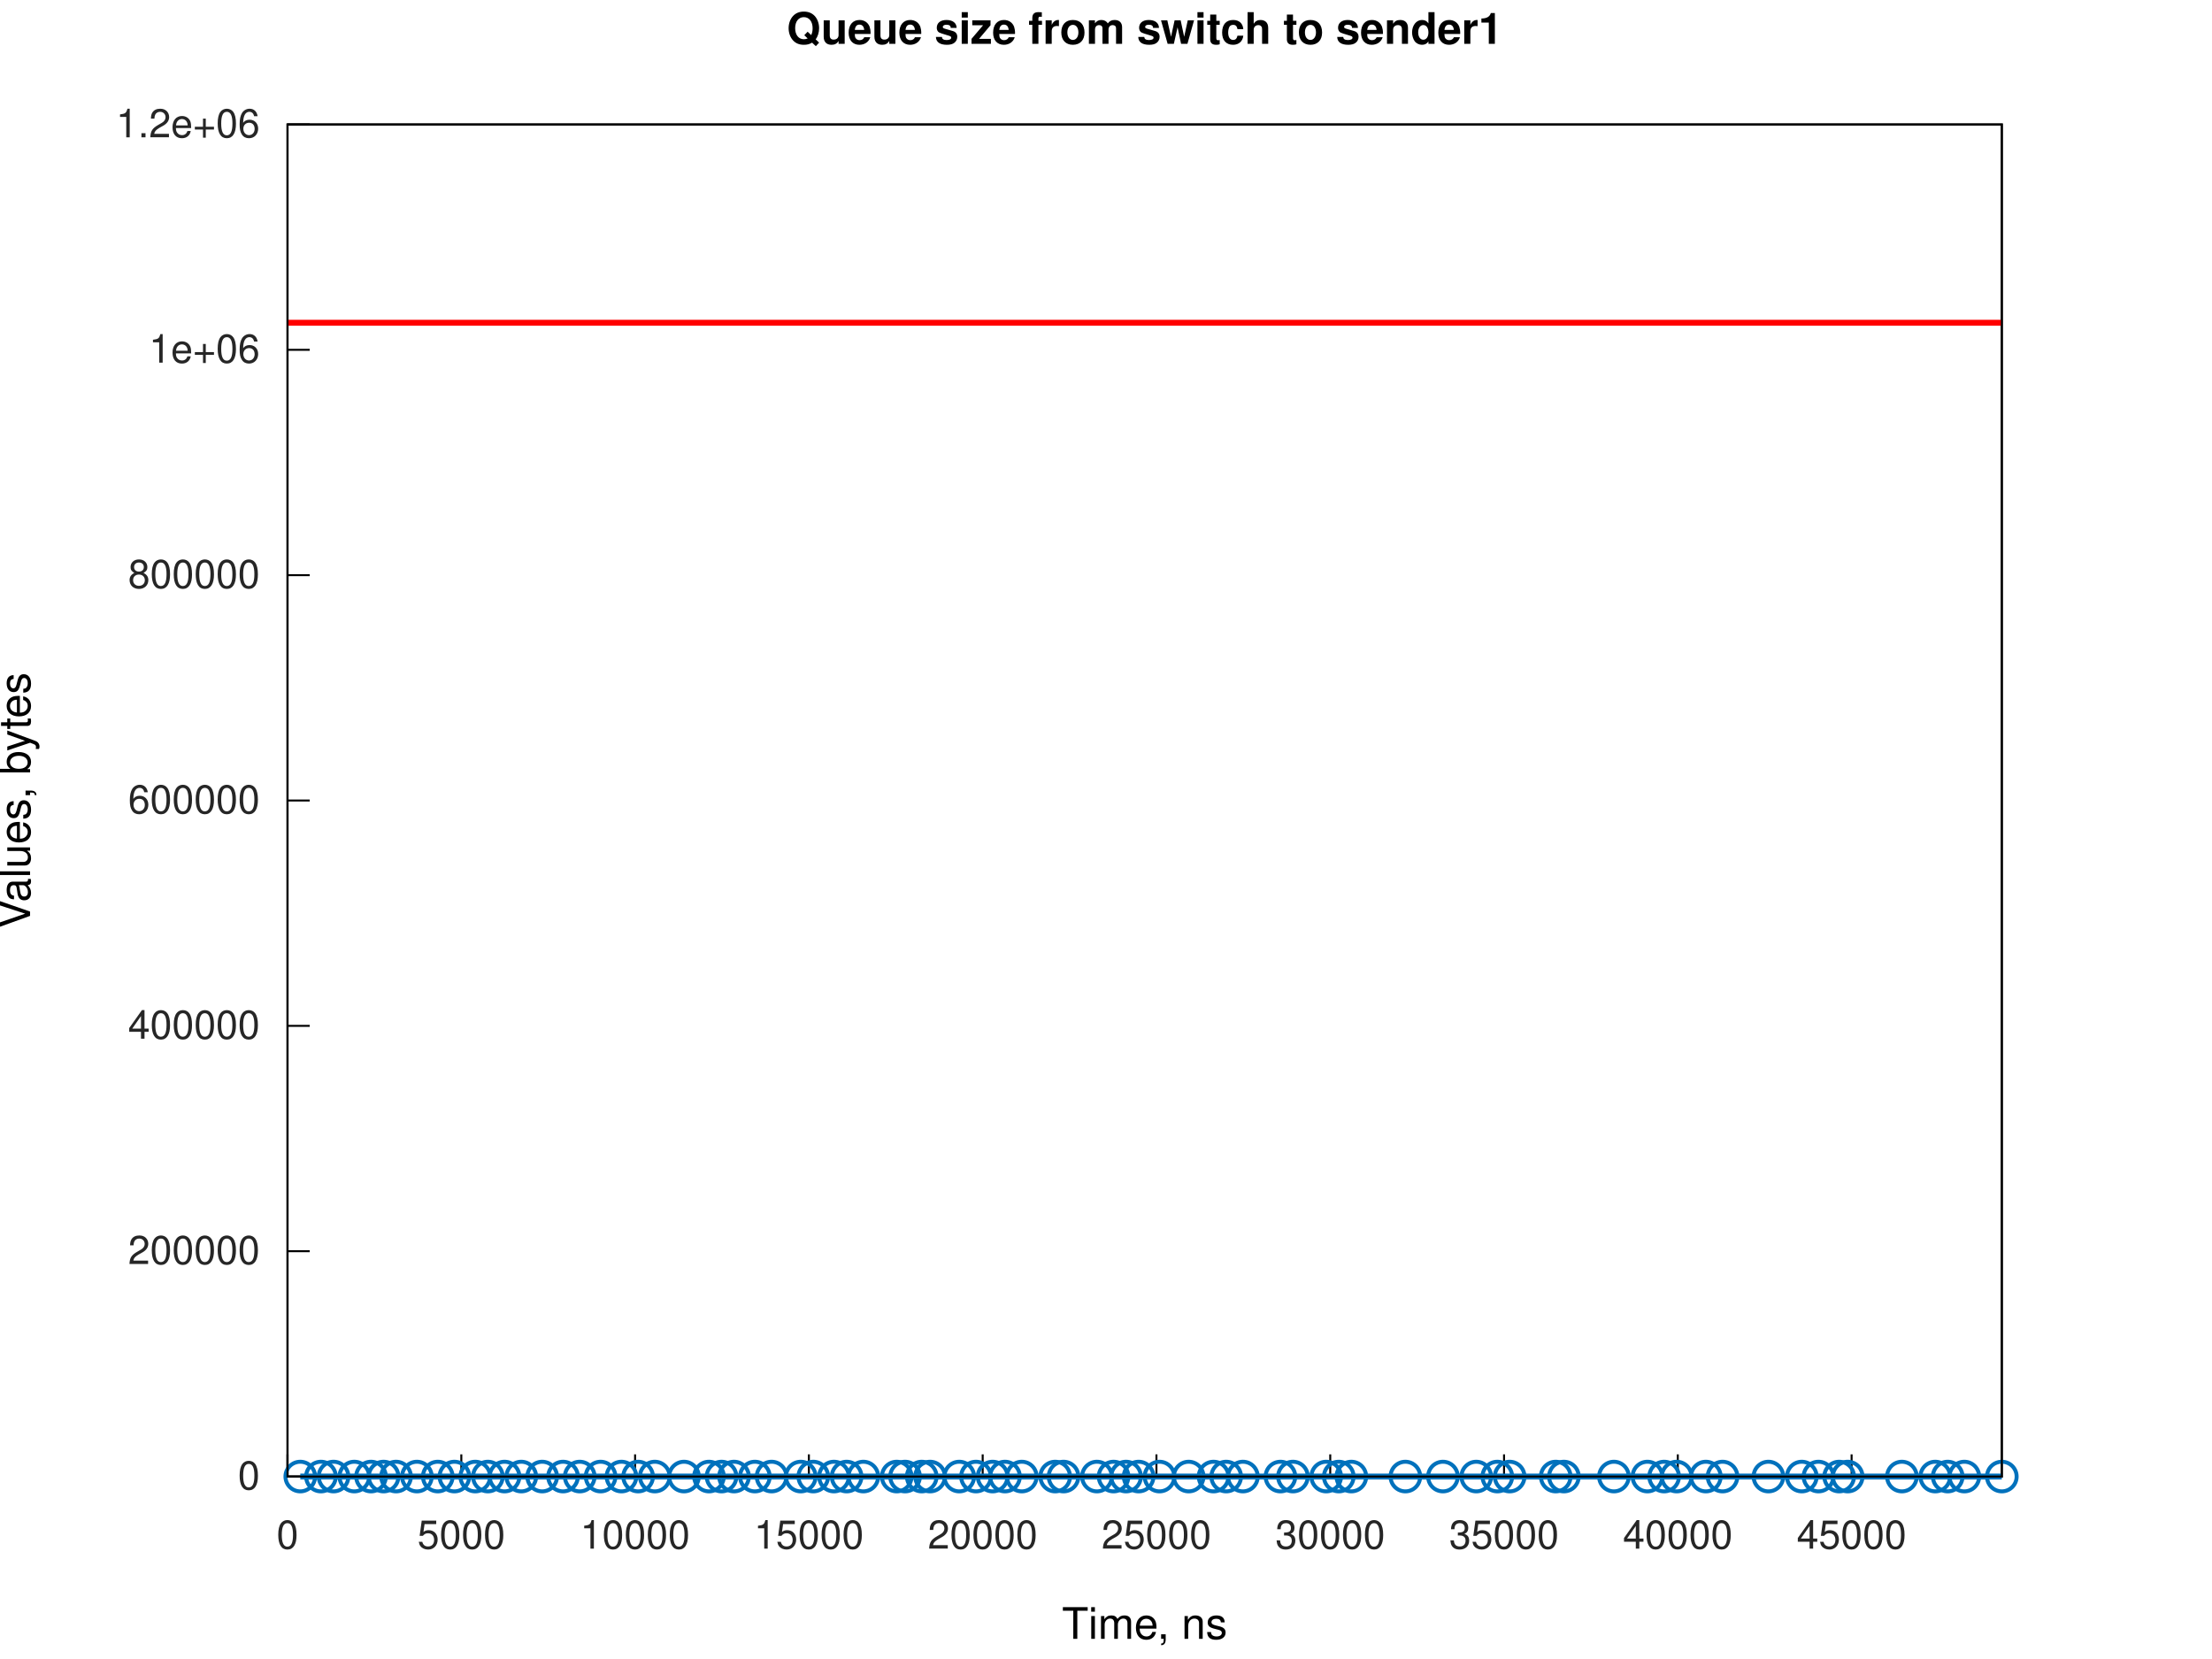
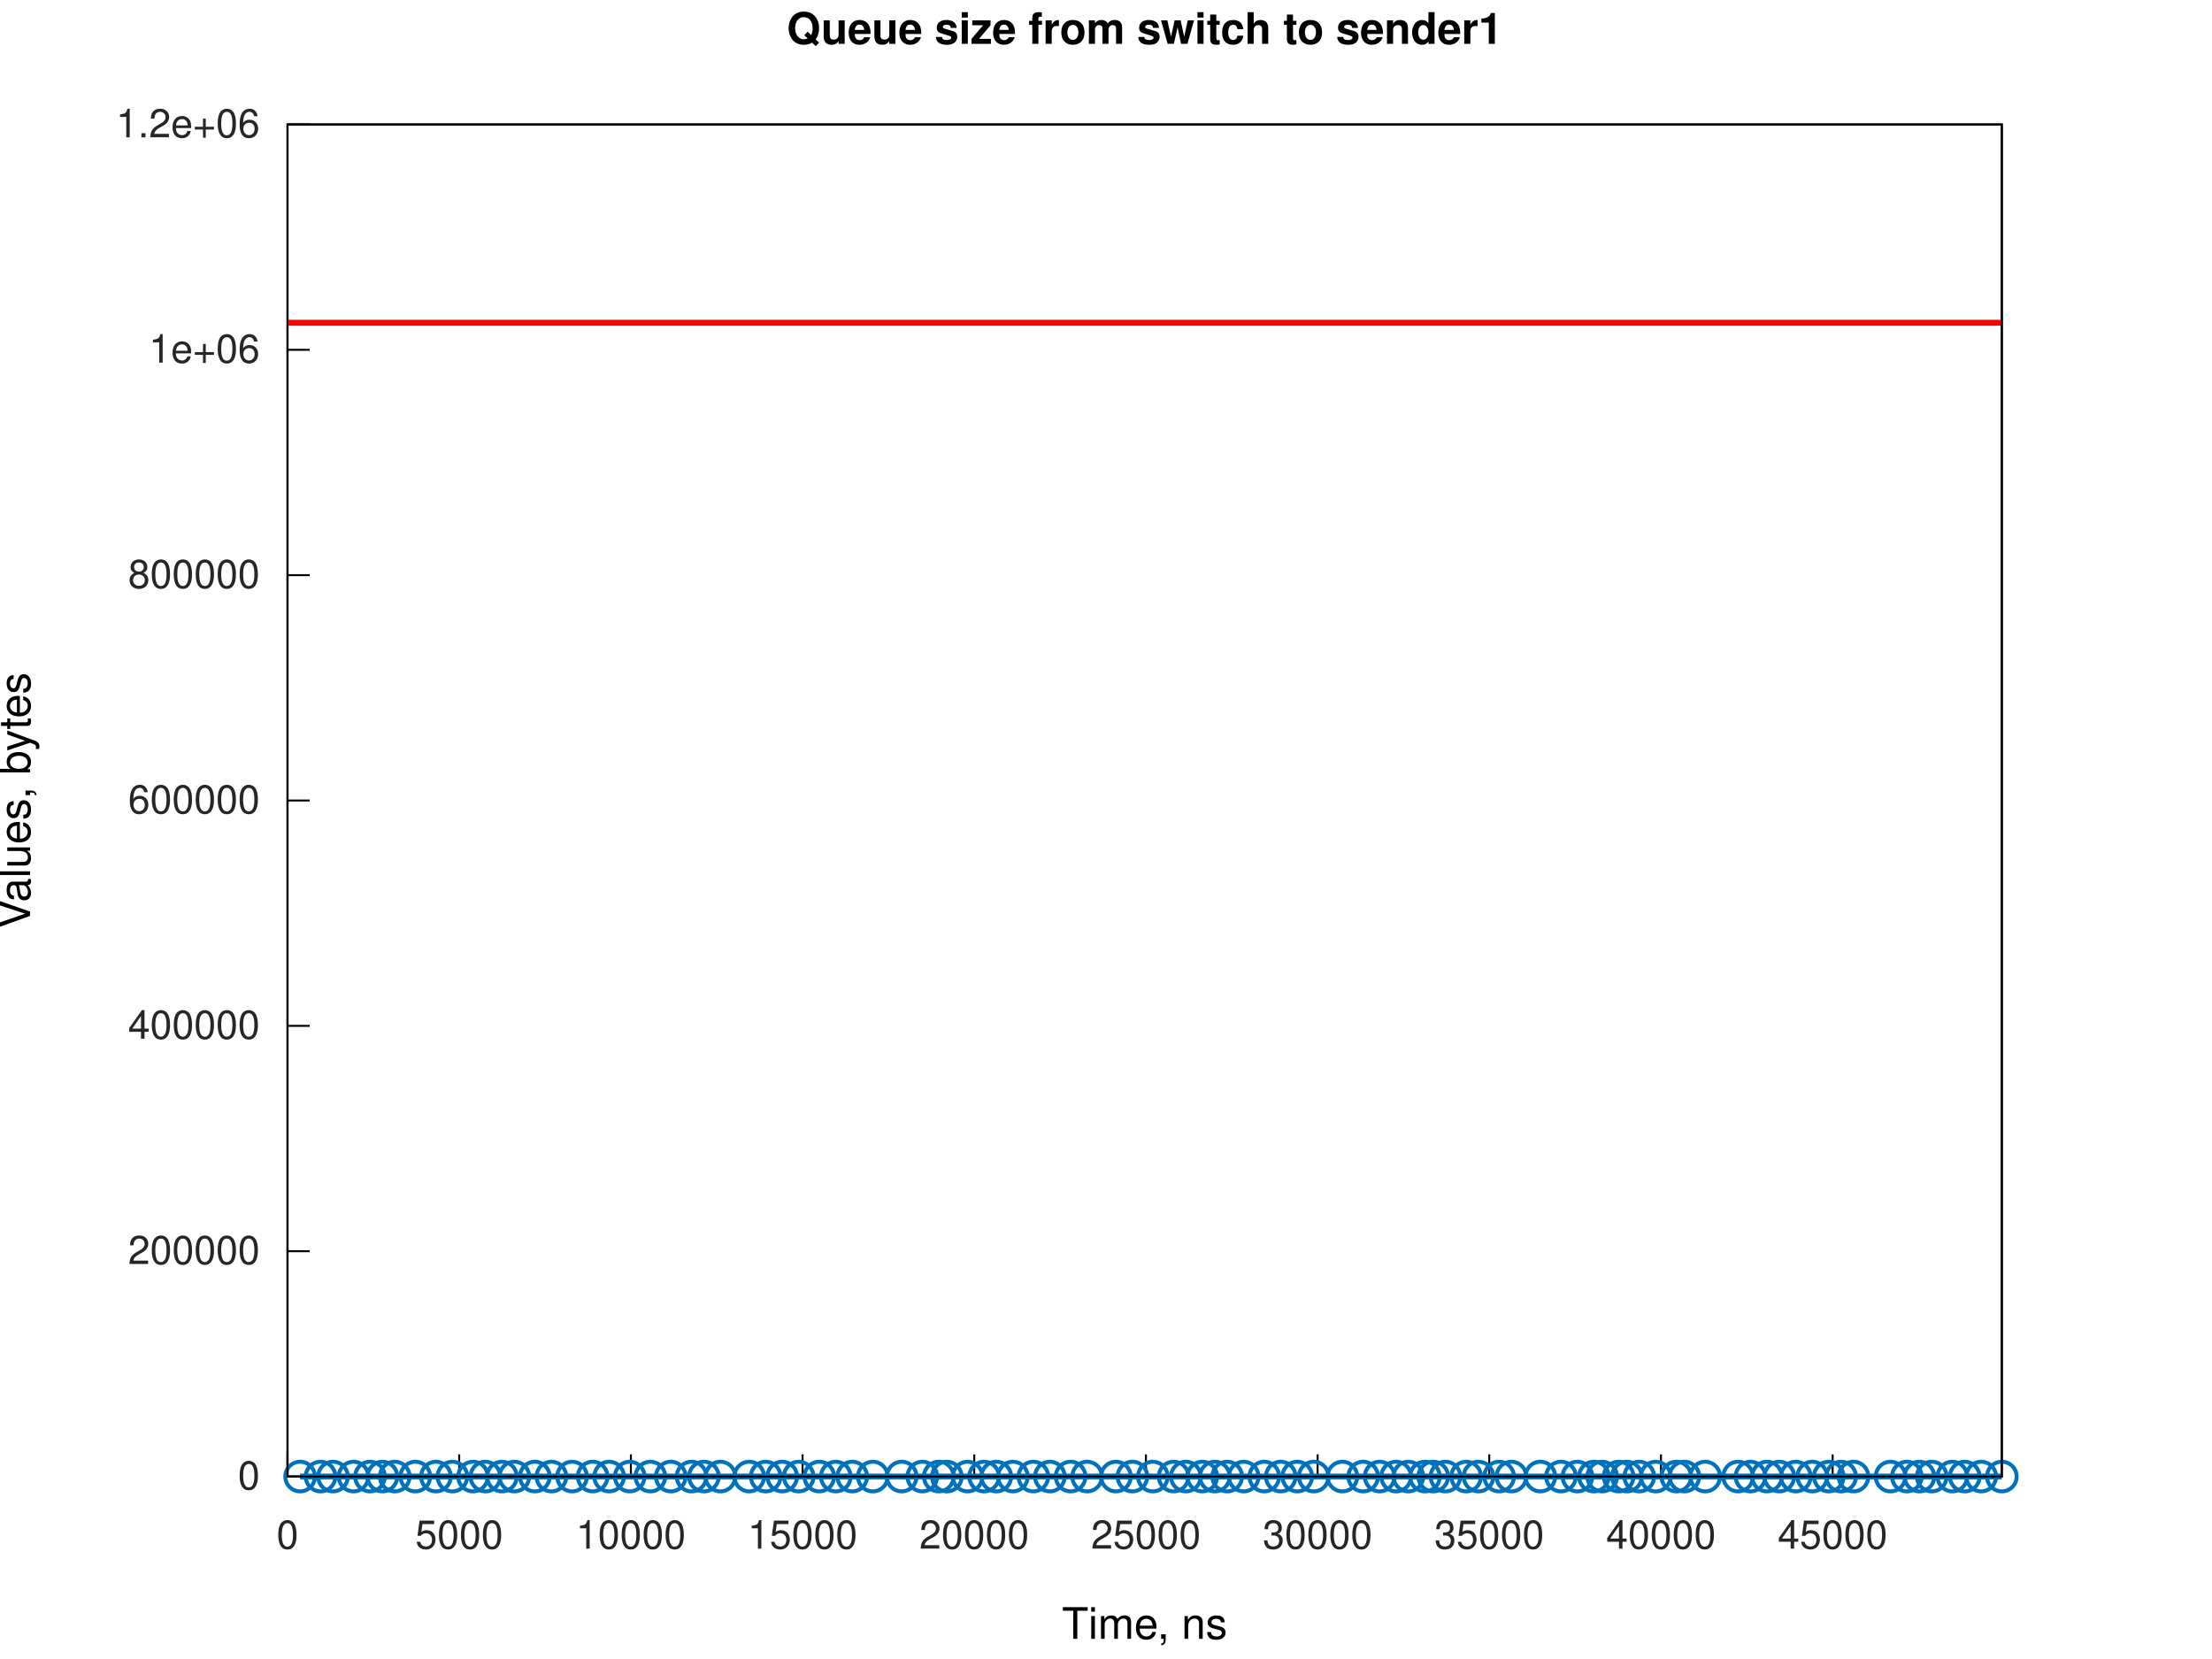
<svg xmlns="http://www.w3.org/2000/svg" xmlns:xlink="http://www.w3.org/1999/xlink" width="560" height="420" viewBox="0 0 560 420">
  <g id="gnuplot_canvas">
    <rect x="0" y="0" width="560" height="420" fill="none" />
    <defs>
      <circle id="gpDot" r="0.5" stroke-width="0.5" stroke="currentColor" />
      <path id="gpPt0" stroke-width="0.267" stroke="currentColor" d="M-1,0 h2 M0,-1 v2" />
      <path id="gpPt1" stroke-width="0.267" stroke="currentColor" d="M-1,-1 L1,1 M1,-1 L-1,1" />
      <path id="gpPt2" stroke-width="0.267" stroke="currentColor" d="M-1,0 L1,0 M0,-1 L0,1 M-1,-1 L1,1 M-1,1 L1,-1" />
      <rect id="gpPt3" stroke-width="0.267" stroke="currentColor" x="-1" y="-1" width="2" height="2" />
      <rect id="gpPt4" stroke-width="0.267" stroke="currentColor" fill="currentColor" x="-1" y="-1" width="2" height="2" />
      <circle id="gpPt5" stroke-width="0.267" stroke="currentColor" cx="0" cy="0" r="1" />
      <use xlink:href="#gpPt5" id="gpPt6" fill="currentColor" stroke="none" />
      <path id="gpPt7" stroke-width="0.267" stroke="currentColor" d="M0,-1.33 L-1.33,0.67 L1.33,0.67 z" />
      <use xlink:href="#gpPt7" id="gpPt8" fill="currentColor" stroke="none" />
      <use xlink:href="#gpPt7" id="gpPt9" stroke="currentColor" transform="rotate(180)" />
      <use xlink:href="#gpPt9" id="gpPt10" fill="currentColor" stroke="none" />
      <use xlink:href="#gpPt3" id="gpPt11" stroke="currentColor" transform="rotate(45)" />
      <use xlink:href="#gpPt11" id="gpPt12" fill="currentColor" stroke="none" />
      <path id="gpPt13" stroke-width="0.267" stroke="currentColor" d="M0,1.330 L1.265,0.411 L0.782,-1.067 L-0.782,-1.076 L-1.265,0.411 z" />
      <use xlink:href="#gpPt13" id="gpPt14" fill="currentColor" stroke="none" />
      <filter id="textbox" filterUnits="objectBoundingBox" x="0" y="0" height="1" width="1">
        <feFlood flood-color="white" flood-opacity="1" result="bgnd" />
        <feComposite in="SourceGraphic" in2="bgnd" operator="atop" />
      </filter>
      <filter id="greybox" filterUnits="objectBoundingBox" x="0" y="0" height="1" width="1">
        <feFlood flood-color="lightgrey" flood-opacity="1" result="grey" />
        <feComposite in="SourceGraphic" in2="grey" operator="atop" />
      </filter>
    </defs>
    <g fill="none" color="white" stroke="currentColor" stroke-width="1.00" stroke-linecap="butt" stroke-linejoin="miter">
</g>
    <g fill="none" color="white" stroke="currentColor" stroke-width="0.50" stroke-linecap="butt" stroke-linejoin="miter">
</g>
    <g fill="none" color="black" stroke="currentColor" stroke-width="0.50" stroke-linecap="butt" stroke-linejoin="miter">
      <path stroke="rgb(  0,   0,   0)" d="M72.79,373.81 L78.41,373.81  " />
      <g transform="translate(65.79,377.06)" stroke="none" fill="rgb(38,38,38)" font-family="Helvetica" font-size="10.00" text-anchor="end">
        <text>
          <tspan font-family="Helvetica">0</tspan>
        </text>
      </g>
    </g>
    <g fill="none" color="black" stroke="currentColor" stroke-width="0.50" stroke-linecap="butt" stroke-linejoin="miter">
      <path stroke="rgb(  0,   0,   0)" d="M72.79,316.76 L78.41,316.76  " />
      <g transform="translate(65.79,320.01)" stroke="none" fill="rgb(38,38,38)" font-family="Helvetica" font-size="10.00" text-anchor="end">
        <text>
          <tspan font-family="Helvetica">200000</tspan>
        </text>
      </g>
    </g>
    <g fill="none" color="black" stroke="currentColor" stroke-width="0.50" stroke-linecap="butt" stroke-linejoin="miter">
      <path stroke="rgb(  0,   0,   0)" d="M72.79,259.71 L78.41,259.71  " />
      <g transform="translate(65.79,262.96)" stroke="none" fill="rgb(38,38,38)" font-family="Helvetica" font-size="10.00" text-anchor="end">
        <text>
          <tspan font-family="Helvetica">400000</tspan>
        </text>
      </g>
    </g>
    <g fill="none" color="black" stroke="currentColor" stroke-width="0.50" stroke-linecap="butt" stroke-linejoin="miter">
      <path stroke="rgb(  0,   0,   0)" d="M72.79,202.66 L78.41,202.66  " />
      <g transform="translate(65.79,205.91)" stroke="none" fill="rgb(38,38,38)" font-family="Helvetica" font-size="10.00" text-anchor="end">
        <text>
          <tspan font-family="Helvetica">600000</tspan>
        </text>
      </g>
    </g>
    <g fill="none" color="black" stroke="currentColor" stroke-width="0.50" stroke-linecap="butt" stroke-linejoin="miter">
      <path stroke="rgb(  0,   0,   0)" d="M72.79,145.61 L78.41,145.61  " />
      <g transform="translate(65.79,148.86)" stroke="none" fill="rgb(38,38,38)" font-family="Helvetica" font-size="10.00" text-anchor="end">
        <text>
          <tspan font-family="Helvetica">800000</tspan>
        </text>
      </g>
    </g>
    <g fill="none" color="black" stroke="currentColor" stroke-width="0.50" stroke-linecap="butt" stroke-linejoin="miter">
      <path stroke="rgb(  0,   0,   0)" d="M72.79,88.56 L78.41,88.56  " />
      <g transform="translate(65.79,91.81)" stroke="none" fill="rgb(38,38,38)" font-family="Helvetica" font-size="10.00" text-anchor="end">
        <text>
          <tspan font-family="Helvetica">1e+06</tspan>
        </text>
      </g>
    </g>
    <g fill="none" color="black" stroke="currentColor" stroke-width="0.50" stroke-linecap="butt" stroke-linejoin="miter">
      <path stroke="rgb(  0,   0,   0)" d="M72.79,31.51 L78.41,31.51  " />
      <g transform="translate(65.79,34.76)" stroke="none" fill="rgb(38,38,38)" font-family="Helvetica" font-size="10.00" text-anchor="end">
        <text>
          <tspan font-family="Helvetica">1.2e+06</tspan>
        </text>
      </g>
    </g>
    <g fill="none" color="black" stroke="currentColor" stroke-width="0.50" stroke-linecap="butt" stroke-linejoin="miter">
      <path stroke="rgb(  0,   0,   0)" d="M72.79,373.81 L72.79,368.19  " />
      <g transform="translate(72.79,392.06)" stroke="none" fill="rgb(38,38,38)" font-family="Helvetica" font-size="10.00" text-anchor="middle">
        <text>
          <tspan font-family="Helvetica">0</tspan>
        </text>
      </g>
    </g>
    <g fill="none" color="black" stroke="currentColor" stroke-width="0.50" stroke-linecap="butt" stroke-linejoin="miter">
-       <path stroke="rgb(  0,   0,   0)" d="M116.79,373.81 L116.79,368.19  " />
-       <g transform="translate(116.79,392.06)" stroke="none" fill="rgb(38,38,38)" font-family="Helvetica" font-size="10.00" text-anchor="middle">
+       <path stroke="rgb(  0,   0,   0)" d="M116.25,373.81 L116.25,368.19  " />
+       <g transform="translate(116.25,392.06)" stroke="none" fill="rgb(38,38,38)" font-family="Helvetica" font-size="10.00" text-anchor="middle">
        <text>
          <tspan font-family="Helvetica">5000</tspan>
        </text>
      </g>
    </g>
    <g fill="none" color="black" stroke="currentColor" stroke-width="0.50" stroke-linecap="butt" stroke-linejoin="miter">
-       <path stroke="rgb(  0,   0,   0)" d="M160.78,373.81 L160.78,368.19  " />
-       <g transform="translate(160.78,392.06)" stroke="none" fill="rgb(38,38,38)" font-family="Helvetica" font-size="10.00" text-anchor="middle">
+       <path stroke="rgb(  0,   0,   0)" d="M159.72,373.81 L159.72,368.19  " />
+       <g transform="translate(159.72,392.06)" stroke="none" fill="rgb(38,38,38)" font-family="Helvetica" font-size="10.00" text-anchor="middle">
        <text>
          <tspan font-family="Helvetica">10000</tspan>
        </text>
      </g>
    </g>
    <g fill="none" color="black" stroke="currentColor" stroke-width="0.50" stroke-linecap="butt" stroke-linejoin="miter">
-       <path stroke="rgb(  0,   0,   0)" d="M204.78,373.81 L204.78,368.19  " />
-       <g transform="translate(204.78,392.06)" stroke="none" fill="rgb(38,38,38)" font-family="Helvetica" font-size="10.00" text-anchor="middle">
+       <path stroke="rgb(  0,   0,   0)" d="M203.18,373.81 L203.18,368.19  " />
+       <g transform="translate(203.18,392.06)" stroke="none" fill="rgb(38,38,38)" font-family="Helvetica" font-size="10.00" text-anchor="middle">
        <text>
          <tspan font-family="Helvetica">15000</tspan>
        </text>
      </g>
    </g>
    <g fill="none" color="black" stroke="currentColor" stroke-width="0.50" stroke-linecap="butt" stroke-linejoin="miter">
-       <path stroke="rgb(  0,   0,   0)" d="M248.78,373.81 L248.78,368.19  " />
-       <g transform="translate(248.78,392.06)" stroke="none" fill="rgb(38,38,38)" font-family="Helvetica" font-size="10.00" text-anchor="middle">
+       <path stroke="rgb(  0,   0,   0)" d="M246.64,373.81 L246.64,368.19  " />
+       <g transform="translate(246.64,392.06)" stroke="none" fill="rgb(38,38,38)" font-family="Helvetica" font-size="10.00" text-anchor="middle">
        <text>
          <tspan font-family="Helvetica">20000</tspan>
        </text>
      </g>
    </g>
    <g fill="none" color="black" stroke="currentColor" stroke-width="0.50" stroke-linecap="butt" stroke-linejoin="miter">
-       <path stroke="rgb(  0,   0,   0)" d="M292.77,373.81 L292.77,368.19  " />
-       <g transform="translate(292.77,392.06)" stroke="none" fill="rgb(38,38,38)" font-family="Helvetica" font-size="10.00" text-anchor="middle">
+       <path stroke="rgb(  0,   0,   0)" d="M290.11,373.81 L290.11,368.19  " />
+       <g transform="translate(290.11,392.06)" stroke="none" fill="rgb(38,38,38)" font-family="Helvetica" font-size="10.00" text-anchor="middle">
        <text>
          <tspan font-family="Helvetica">25000</tspan>
        </text>
      </g>
    </g>
    <g fill="none" color="black" stroke="currentColor" stroke-width="0.50" stroke-linecap="butt" stroke-linejoin="miter">
-       <path stroke="rgb(  0,   0,   0)" d="M336.77,373.81 L336.77,368.19  " />
-       <g transform="translate(336.77,392.06)" stroke="none" fill="rgb(38,38,38)" font-family="Helvetica" font-size="10.00" text-anchor="middle">
+       <path stroke="rgb(  0,   0,   0)" d="M333.57,373.81 L333.57,368.19  " />
+       <g transform="translate(333.57,392.06)" stroke="none" fill="rgb(38,38,38)" font-family="Helvetica" font-size="10.00" text-anchor="middle">
        <text>
          <tspan font-family="Helvetica">30000</tspan>
        </text>
      </g>
    </g>
    <g fill="none" color="black" stroke="currentColor" stroke-width="0.50" stroke-linecap="butt" stroke-linejoin="miter">
-       <path stroke="rgb(  0,   0,   0)" d="M380.77,373.81 L380.77,368.19  " />
-       <g transform="translate(380.77,392.06)" stroke="none" fill="rgb(38,38,38)" font-family="Helvetica" font-size="10.00" text-anchor="middle">
+       <path stroke="rgb(  0,   0,   0)" d="M377.03,373.81 L377.03,368.19  " />
+       <g transform="translate(377.03,392.06)" stroke="none" fill="rgb(38,38,38)" font-family="Helvetica" font-size="10.00" text-anchor="middle">
        <text>
          <tspan font-family="Helvetica">35000</tspan>
        </text>
      </g>
    </g>
    <g fill="none" color="black" stroke="currentColor" stroke-width="0.50" stroke-linecap="butt" stroke-linejoin="miter">
-       <path stroke="rgb(  0,   0,   0)" d="M424.76,373.81 L424.76,368.19  " />
-       <g transform="translate(424.76,392.06)" stroke="none" fill="rgb(38,38,38)" font-family="Helvetica" font-size="10.00" text-anchor="middle">
+       <path stroke="rgb(  0,   0,   0)" d="M420.50,373.81 L420.50,368.19  " />
+       <g transform="translate(420.50,392.06)" stroke="none" fill="rgb(38,38,38)" font-family="Helvetica" font-size="10.00" text-anchor="middle">
        <text>
          <tspan font-family="Helvetica">40000</tspan>
        </text>
      </g>
    </g>
    <g fill="none" color="black" stroke="currentColor" stroke-width="0.50" stroke-linecap="butt" stroke-linejoin="miter">
-       <path stroke="rgb(  0,   0,   0)" d="M468.76,373.81 L468.76,368.19  " />
-       <g transform="translate(468.76,392.06)" stroke="none" fill="rgb(38,38,38)" font-family="Helvetica" font-size="10.00" text-anchor="middle">
+       <path stroke="rgb(  0,   0,   0)" d="M463.96,373.81 L463.96,368.19  " />
+       <g transform="translate(463.96,392.06)" stroke="none" fill="rgb(38,38,38)" font-family="Helvetica" font-size="10.00" text-anchor="middle">
        <text>
          <tspan font-family="Helvetica">45000</tspan>
        </text>
      </g>
    </g>
    <g fill="none" color="black" stroke="currentColor" stroke-width="0.50" stroke-linecap="butt" stroke-linejoin="miter">
</g>
    <g fill="none" color="black" stroke="currentColor" stroke-width="0.50" stroke-linecap="butt" stroke-linejoin="miter">
      <path stroke="rgb(  0,   0,   0)" d="M72.79,31.51 L72.79,373.81 L506.79,373.81 L506.79,31.51 L72.79,31.51 Z  " />
    </g>
    <g fill="none" color="black" stroke="currentColor" stroke-width="0.50" stroke-linecap="butt" stroke-linejoin="miter">
</g>
    <g id="gnuplot_plot_1a">
      <g fill="none" color="white" stroke="rgb(  0,   0,   0)" stroke-width="1.50" stroke-linecap="butt" stroke-linejoin="miter">
</g>
      <g fill="none" color="black" stroke="currentColor" stroke-width="1.50" stroke-linecap="butt" stroke-linejoin="miter">
-         <path stroke="rgb(  0, 113, 188)" d="M76.02,373.81 L81.25,373.81 L84.44,373.81 L89.70,373.81 L93.93,373.81 L97.11,373.81 L100.27,373.81 L105.55,373.81   L110.83,373.81 L115.04,373.81 L120.32,373.81 L123.51,373.81 L127.73,373.81 L131.97,373.81 L137.26,373.81 L142.54,373.81   L146.77,373.81 L152.05,373.81 L157.33,373.81 L161.55,373.81 L165.77,373.81 L173.16,373.81 L179.49,373.81 L182.67,373.81   L185.83,373.81 L191.11,373.81 L195.34,373.81 L202.73,373.81 L205.89,373.81 L211.13,373.81 L214.34,373.81 L218.57,373.81   L227.02,373.81 L229.13,373.81 L233.35,373.81 L235.46,373.81 L242.85,373.81 L247.08,373.81 L251.30,373.81 L254.43,373.81   L258.68,373.81 L267.14,373.81 L269.25,373.81 L277.70,373.81 L281.92,373.81 L285.08,373.81 L288.26,373.81 L293.54,373.81   L300.93,373.81 L307.23,373.81 L310.43,373.81 L314.66,373.81 L324.16,373.81 L327.33,373.81 L335.75,373.81 L338.93,373.81   L342.11,373.81 L355.79,373.81 L365.30,373.81 L373.74,373.81 L379.07,373.81 L382.19,373.81 L393.85,373.81 L395.92,373.81   L408.59,373.81 L417.07,373.81 L421.30,373.81 L424.47,373.81 L431.86,373.81 L436.09,373.81 L447.70,373.81 L456.15,373.81   L460.37,373.81 L465.61,373.81 L467.77,373.81 L481.49,373.81 L489.94,373.81 L493.09,373.81 L497.30,373.81 L506.79,373.81    " />
-         <use xlink:href="#gpPt5" transform="translate(76.02,373.81) scale(3.75)" color="rgb(  0, 113, 188)" />
-         <use xlink:href="#gpPt5" transform="translate(81.25,373.81) scale(3.75)" color="rgb(  0, 113, 188)" />
-         <use xlink:href="#gpPt5" transform="translate(84.44,373.81) scale(3.75)" color="rgb(  0, 113, 188)" />
-         <use xlink:href="#gpPt5" transform="translate(89.70,373.81) scale(3.75)" color="rgb(  0, 113, 188)" />
-         <use xlink:href="#gpPt5" transform="translate(93.93,373.81) scale(3.75)" color="rgb(  0, 113, 188)" />
-         <use xlink:href="#gpPt5" transform="translate(97.11,373.81) scale(3.75)" color="rgb(  0, 113, 188)" />
-         <use xlink:href="#gpPt5" transform="translate(100.27,373.81) scale(3.75)" color="rgb(  0, 113, 188)" />
-         <use xlink:href="#gpPt5" transform="translate(105.55,373.81) scale(3.75)" color="rgb(  0, 113, 188)" />
-         <use xlink:href="#gpPt5" transform="translate(110.83,373.81) scale(3.75)" color="rgb(  0, 113, 188)" />
-         <use xlink:href="#gpPt5" transform="translate(115.04,373.81) scale(3.75)" color="rgb(  0, 113, 188)" />
-         <use xlink:href="#gpPt5" transform="translate(120.32,373.81) scale(3.75)" color="rgb(  0, 113, 188)" />
-         <use xlink:href="#gpPt5" transform="translate(123.51,373.81) scale(3.75)" color="rgb(  0, 113, 188)" />
-         <use xlink:href="#gpPt5" transform="translate(127.73,373.81) scale(3.75)" color="rgb(  0, 113, 188)" />
-         <use xlink:href="#gpPt5" transform="translate(131.97,373.81) scale(3.75)" color="rgb(  0, 113, 188)" />
-         <use xlink:href="#gpPt5" transform="translate(137.26,373.81) scale(3.75)" color="rgb(  0, 113, 188)" />
-         <use xlink:href="#gpPt5" transform="translate(142.54,373.81) scale(3.75)" color="rgb(  0, 113, 188)" />
-         <use xlink:href="#gpPt5" transform="translate(146.77,373.81) scale(3.75)" color="rgb(  0, 113, 188)" />
-         <use xlink:href="#gpPt5" transform="translate(152.05,373.81) scale(3.75)" color="rgb(  0, 113, 188)" />
-         <use xlink:href="#gpPt5" transform="translate(157.33,373.81) scale(3.75)" color="rgb(  0, 113, 188)" />
-         <use xlink:href="#gpPt5" transform="translate(161.55,373.81) scale(3.75)" color="rgb(  0, 113, 188)" />
-         <use xlink:href="#gpPt5" transform="translate(165.77,373.81) scale(3.75)" color="rgb(  0, 113, 188)" />
-         <use xlink:href="#gpPt5" transform="translate(173.16,373.81) scale(3.75)" color="rgb(  0, 113, 188)" />
-         <use xlink:href="#gpPt5" transform="translate(179.49,373.81) scale(3.75)" color="rgb(  0, 113, 188)" />
-         <use xlink:href="#gpPt5" transform="translate(182.67,373.81) scale(3.75)" color="rgb(  0, 113, 188)" />
-         <use xlink:href="#gpPt5" transform="translate(185.83,373.81) scale(3.75)" color="rgb(  0, 113, 188)" />
-         <use xlink:href="#gpPt5" transform="translate(191.11,373.81) scale(3.75)" color="rgb(  0, 113, 188)" />
-         <use xlink:href="#gpPt5" transform="translate(195.34,373.81) scale(3.75)" color="rgb(  0, 113, 188)" />
-         <use xlink:href="#gpPt5" transform="translate(202.73,373.81) scale(3.75)" color="rgb(  0, 113, 188)" />
-         <use xlink:href="#gpPt5" transform="translate(205.89,373.81) scale(3.75)" color="rgb(  0, 113, 188)" />
-         <use xlink:href="#gpPt5" transform="translate(211.13,373.81) scale(3.75)" color="rgb(  0, 113, 188)" />
-         <use xlink:href="#gpPt5" transform="translate(214.34,373.81) scale(3.75)" color="rgb(  0, 113, 188)" />
-         <use xlink:href="#gpPt5" transform="translate(218.57,373.81) scale(3.75)" color="rgb(  0, 113, 188)" />
-         <use xlink:href="#gpPt5" transform="translate(227.02,373.81) scale(3.75)" color="rgb(  0, 113, 188)" />
-         <use xlink:href="#gpPt5" transform="translate(229.13,373.81) scale(3.75)" color="rgb(  0, 113, 188)" />
-         <use xlink:href="#gpPt5" transform="translate(233.35,373.81) scale(3.75)" color="rgb(  0, 113, 188)" />
-         <use xlink:href="#gpPt5" transform="translate(235.46,373.81) scale(3.75)" color="rgb(  0, 113, 188)" />
-         <use xlink:href="#gpPt5" transform="translate(242.85,373.81) scale(3.75)" color="rgb(  0, 113, 188)" />
-         <use xlink:href="#gpPt5" transform="translate(247.08,373.81) scale(3.75)" color="rgb(  0, 113, 188)" />
-         <use xlink:href="#gpPt5" transform="translate(251.30,373.81) scale(3.75)" color="rgb(  0, 113, 188)" />
-         <use xlink:href="#gpPt5" transform="translate(254.43,373.81) scale(3.75)" color="rgb(  0, 113, 188)" />
-         <use xlink:href="#gpPt5" transform="translate(258.68,373.81) scale(3.75)" color="rgb(  0, 113, 188)" />
-         <use xlink:href="#gpPt5" transform="translate(267.14,373.81) scale(3.75)" color="rgb(  0, 113, 188)" />
-         <use xlink:href="#gpPt5" transform="translate(269.25,373.81) scale(3.75)" color="rgb(  0, 113, 188)" />
-         <use xlink:href="#gpPt5" transform="translate(277.70,373.81) scale(3.75)" color="rgb(  0, 113, 188)" />
-         <use xlink:href="#gpPt5" transform="translate(281.92,373.81) scale(3.75)" color="rgb(  0, 113, 188)" />
-         <use xlink:href="#gpPt5" transform="translate(285.08,373.81) scale(3.75)" color="rgb(  0, 113, 188)" />
-         <use xlink:href="#gpPt5" transform="translate(288.26,373.81) scale(3.75)" color="rgb(  0, 113, 188)" />
-         <use xlink:href="#gpPt5" transform="translate(293.54,373.81) scale(3.75)" color="rgb(  0, 113, 188)" />
-         <use xlink:href="#gpPt5" transform="translate(300.93,373.81) scale(3.75)" color="rgb(  0, 113, 188)" />
-         <use xlink:href="#gpPt5" transform="translate(307.23,373.81) scale(3.75)" color="rgb(  0, 113, 188)" />
-         <use xlink:href="#gpPt5" transform="translate(310.43,373.81) scale(3.75)" color="rgb(  0, 113, 188)" />
-         <use xlink:href="#gpPt5" transform="translate(314.66,373.81) scale(3.75)" color="rgb(  0, 113, 188)" />
-         <use xlink:href="#gpPt5" transform="translate(324.16,373.81) scale(3.75)" color="rgb(  0, 113, 188)" />
-         <use xlink:href="#gpPt5" transform="translate(327.33,373.81) scale(3.75)" color="rgb(  0, 113, 188)" />
-         <use xlink:href="#gpPt5" transform="translate(335.75,373.81) scale(3.75)" color="rgb(  0, 113, 188)" />
-         <use xlink:href="#gpPt5" transform="translate(338.93,373.81) scale(3.75)" color="rgb(  0, 113, 188)" />
-         <use xlink:href="#gpPt5" transform="translate(342.11,373.81) scale(3.75)" color="rgb(  0, 113, 188)" />
-         <use xlink:href="#gpPt5" transform="translate(355.79,373.81) scale(3.75)" color="rgb(  0, 113, 188)" />
-         <use xlink:href="#gpPt5" transform="translate(365.30,373.81) scale(3.75)" color="rgb(  0, 113, 188)" />
-         <use xlink:href="#gpPt5" transform="translate(373.74,373.81) scale(3.75)" color="rgb(  0, 113, 188)" />
-         <use xlink:href="#gpPt5" transform="translate(379.07,373.81) scale(3.75)" color="rgb(  0, 113, 188)" />
-         <use xlink:href="#gpPt5" transform="translate(382.19,373.81) scale(3.75)" color="rgb(  0, 113, 188)" />
-         <use xlink:href="#gpPt5" transform="translate(393.85,373.81) scale(3.75)" color="rgb(  0, 113, 188)" />
-         <use xlink:href="#gpPt5" transform="translate(395.92,373.81) scale(3.75)" color="rgb(  0, 113, 188)" />
-         <use xlink:href="#gpPt5" transform="translate(408.59,373.81) scale(3.75)" color="rgb(  0, 113, 188)" />
-         <use xlink:href="#gpPt5" transform="translate(417.07,373.81) scale(3.75)" color="rgb(  0, 113, 188)" />
-         <use xlink:href="#gpPt5" transform="translate(421.30,373.81) scale(3.75)" color="rgb(  0, 113, 188)" />
-         <use xlink:href="#gpPt5" transform="translate(424.47,373.81) scale(3.75)" color="rgb(  0, 113, 188)" />
-         <use xlink:href="#gpPt5" transform="translate(431.86,373.81) scale(3.75)" color="rgb(  0, 113, 188)" />
-         <use xlink:href="#gpPt5" transform="translate(436.09,373.81) scale(3.75)" color="rgb(  0, 113, 188)" />
-         <use xlink:href="#gpPt5" transform="translate(447.70,373.81) scale(3.75)" color="rgb(  0, 113, 188)" />
-         <use xlink:href="#gpPt5" transform="translate(456.15,373.81) scale(3.75)" color="rgb(  0, 113, 188)" />
-         <use xlink:href="#gpPt5" transform="translate(460.37,373.81) scale(3.75)" color="rgb(  0, 113, 188)" />
-         <use xlink:href="#gpPt5" transform="translate(465.61,373.81) scale(3.75)" color="rgb(  0, 113, 188)" />
-         <use xlink:href="#gpPt5" transform="translate(467.77,373.81) scale(3.75)" color="rgb(  0, 113, 188)" />
-         <use xlink:href="#gpPt5" transform="translate(481.49,373.81) scale(3.75)" color="rgb(  0, 113, 188)" />
-         <use xlink:href="#gpPt5" transform="translate(489.94,373.81) scale(3.75)" color="rgb(  0, 113, 188)" />
-         <use xlink:href="#gpPt5" transform="translate(493.09,373.81) scale(3.75)" color="rgb(  0, 113, 188)" />
-         <use xlink:href="#gpPt5" transform="translate(497.30,373.81) scale(3.75)" color="rgb(  0, 113, 188)" />
+         <path stroke="rgb(  0, 113, 188)" d="M75.98,373.81 L81.15,373.81 L84.30,373.81 L89.50,373.81 L93.67,373.81 L96.82,373.81 L99.94,373.81 L105.15,373.81   L110.36,373.81 L114.53,373.81 L119.75,373.81 L122.89,373.81 L127.07,373.81 L130.22,373.81 L135.40,373.81 L139.60,373.81   L144.83,373.81 L150.04,373.81 L154.21,373.81 L159.43,373.81 L164.65,373.81 L169.82,373.81 L175.08,373.81 L178.20,373.81   L182.38,373.81 L189.68,373.81 L193.85,373.81 L198.03,373.81 L202.20,373.81 L207.41,373.81 L211.59,373.81 L215.76,373.81   L220.97,373.81 L228.28,373.81 L233.49,373.81 L237.66,373.81 L239.71,373.81 L244.97,373.81 L249.14,373.81 L252.23,373.81   L256.43,373.81 L261.61,373.81 L265.79,373.81 L271.04,373.81 L275.22,373.81 L282.51,373.81 L286.69,373.81 L291.86,373.81   L297.12,373.81 L300.21,373.81 L304.38,373.81 L307.55,373.81 L310.68,373.81 L314.86,373.81 L320.07,373.81 L324.24,373.81   L328.42,373.81 L332.59,373.81 L339.85,373.81 L345.11,373.81 L349.28,373.81 L353.45,373.81 L356.55,373.81 L360.74,373.81   L362.84,373.81 L365.94,373.81 L371.18,373.81 L374.30,373.81 L379.53,373.81 L382.63,373.81 L389.96,373.81 L395.18,373.81   L399.35,373.81 L403.52,373.81 L405.61,373.81 L409.78,373.81 L411.87,373.81 L415.00,373.81 L419.17,373.81 L424.38,373.81   L426.43,373.81 L431.69,373.81 L440.03,373.81 L443.16,373.81 L447.33,373.81 L450.46,373.81 L454.63,373.81 L458.81,373.81   L462.98,373.81 L466.10,373.81 L469.24,373.81 L478.62,373.81 L482.75,373.81 L485.93,373.81 L489.06,373.81 L494.27,373.81   L497.40,373.81 L501.57,373.81 L506.79,373.81  " />
+         <use xlink:href="#gpPt5" transform="translate(75.98,373.81) scale(3.75)" color="rgb(  0, 113, 188)" />
+         <use xlink:href="#gpPt5" transform="translate(81.15,373.81) scale(3.75)" color="rgb(  0, 113, 188)" />
+         <use xlink:href="#gpPt5" transform="translate(84.30,373.81) scale(3.75)" color="rgb(  0, 113, 188)" />
+         <use xlink:href="#gpPt5" transform="translate(89.50,373.81) scale(3.75)" color="rgb(  0, 113, 188)" />
+         <use xlink:href="#gpPt5" transform="translate(93.67,373.81) scale(3.75)" color="rgb(  0, 113, 188)" />
+         <use xlink:href="#gpPt5" transform="translate(96.82,373.81) scale(3.75)" color="rgb(  0, 113, 188)" />
+         <use xlink:href="#gpPt5" transform="translate(99.94,373.81) scale(3.75)" color="rgb(  0, 113, 188)" />
+         <use xlink:href="#gpPt5" transform="translate(105.15,373.81) scale(3.75)" color="rgb(  0, 113, 188)" />
+         <use xlink:href="#gpPt5" transform="translate(110.36,373.81) scale(3.75)" color="rgb(  0, 113, 188)" />
+         <use xlink:href="#gpPt5" transform="translate(114.53,373.81) scale(3.75)" color="rgb(  0, 113, 188)" />
+         <use xlink:href="#gpPt5" transform="translate(119.75,373.81) scale(3.75)" color="rgb(  0, 113, 188)" />
+         <use xlink:href="#gpPt5" transform="translate(122.89,373.81) scale(3.75)" color="rgb(  0, 113, 188)" />
+         <use xlink:href="#gpPt5" transform="translate(127.07,373.81) scale(3.75)" color="rgb(  0, 113, 188)" />
+         <use xlink:href="#gpPt5" transform="translate(130.22,373.81) scale(3.75)" color="rgb(  0, 113, 188)" />
+         <use xlink:href="#gpPt5" transform="translate(135.40,373.81) scale(3.75)" color="rgb(  0, 113, 188)" />
+         <use xlink:href="#gpPt5" transform="translate(139.60,373.81) scale(3.75)" color="rgb(  0, 113, 188)" />
+         <use xlink:href="#gpPt5" transform="translate(144.83,373.81) scale(3.75)" color="rgb(  0, 113, 188)" />
+         <use xlink:href="#gpPt5" transform="translate(150.04,373.81) scale(3.75)" color="rgb(  0, 113, 188)" />
+         <use xlink:href="#gpPt5" transform="translate(154.21,373.81) scale(3.75)" color="rgb(  0, 113, 188)" />
+         <use xlink:href="#gpPt5" transform="translate(159.43,373.81) scale(3.75)" color="rgb(  0, 113, 188)" />
+         <use xlink:href="#gpPt5" transform="translate(164.65,373.81) scale(3.75)" color="rgb(  0, 113, 188)" />
+         <use xlink:href="#gpPt5" transform="translate(169.82,373.81) scale(3.75)" color="rgb(  0, 113, 188)" />
+         <use xlink:href="#gpPt5" transform="translate(175.08,373.81) scale(3.75)" color="rgb(  0, 113, 188)" />
+         <use xlink:href="#gpPt5" transform="translate(178.20,373.81) scale(3.75)" color="rgb(  0, 113, 188)" />
+         <use xlink:href="#gpPt5" transform="translate(182.38,373.81) scale(3.75)" color="rgb(  0, 113, 188)" />
+         <use xlink:href="#gpPt5" transform="translate(189.68,373.81) scale(3.75)" color="rgb(  0, 113, 188)" />
+         <use xlink:href="#gpPt5" transform="translate(193.85,373.81) scale(3.75)" color="rgb(  0, 113, 188)" />
+         <use xlink:href="#gpPt5" transform="translate(198.03,373.81) scale(3.75)" color="rgb(  0, 113, 188)" />
+         <use xlink:href="#gpPt5" transform="translate(202.20,373.81) scale(3.75)" color="rgb(  0, 113, 188)" />
+         <use xlink:href="#gpPt5" transform="translate(207.41,373.81) scale(3.75)" color="rgb(  0, 113, 188)" />
+         <use xlink:href="#gpPt5" transform="translate(211.59,373.81) scale(3.75)" color="rgb(  0, 113, 188)" />
+         <use xlink:href="#gpPt5" transform="translate(215.76,373.81) scale(3.75)" color="rgb(  0, 113, 188)" />
+         <use xlink:href="#gpPt5" transform="translate(220.97,373.81) scale(3.75)" color="rgb(  0, 113, 188)" />
+         <use xlink:href="#gpPt5" transform="translate(228.28,373.81) scale(3.75)" color="rgb(  0, 113, 188)" />
+         <use xlink:href="#gpPt5" transform="translate(233.49,373.81) scale(3.75)" color="rgb(  0, 113, 188)" />
+         <use xlink:href="#gpPt5" transform="translate(237.66,373.81) scale(3.75)" color="rgb(  0, 113, 188)" />
+         <use xlink:href="#gpPt5" transform="translate(239.71,373.81) scale(3.75)" color="rgb(  0, 113, 188)" />
+         <use xlink:href="#gpPt5" transform="translate(244.97,373.81) scale(3.75)" color="rgb(  0, 113, 188)" />
+         <use xlink:href="#gpPt5" transform="translate(249.14,373.81) scale(3.75)" color="rgb(  0, 113, 188)" />
+         <use xlink:href="#gpPt5" transform="translate(252.23,373.81) scale(3.75)" color="rgb(  0, 113, 188)" />
+         <use xlink:href="#gpPt5" transform="translate(256.43,373.81) scale(3.75)" color="rgb(  0, 113, 188)" />
+         <use xlink:href="#gpPt5" transform="translate(261.61,373.81) scale(3.75)" color="rgb(  0, 113, 188)" />
+         <use xlink:href="#gpPt5" transform="translate(265.79,373.81) scale(3.75)" color="rgb(  0, 113, 188)" />
+         <use xlink:href="#gpPt5" transform="translate(271.04,373.81) scale(3.75)" color="rgb(  0, 113, 188)" />
+         <use xlink:href="#gpPt5" transform="translate(275.22,373.81) scale(3.75)" color="rgb(  0, 113, 188)" />
+         <use xlink:href="#gpPt5" transform="translate(282.51,373.81) scale(3.75)" color="rgb(  0, 113, 188)" />
+         <use xlink:href="#gpPt5" transform="translate(286.69,373.81) scale(3.75)" color="rgb(  0, 113, 188)" />
+         <use xlink:href="#gpPt5" transform="translate(291.86,373.81) scale(3.75)" color="rgb(  0, 113, 188)" />
+         <use xlink:href="#gpPt5" transform="translate(297.12,373.81) scale(3.75)" color="rgb(  0, 113, 188)" />
+         <use xlink:href="#gpPt5" transform="translate(300.21,373.81) scale(3.75)" color="rgb(  0, 113, 188)" />
+         <use xlink:href="#gpPt5" transform="translate(304.38,373.81) scale(3.75)" color="rgb(  0, 113, 188)" />
+         <use xlink:href="#gpPt5" transform="translate(307.55,373.81) scale(3.75)" color="rgb(  0, 113, 188)" />
+         <use xlink:href="#gpPt5" transform="translate(310.68,373.81) scale(3.75)" color="rgb(  0, 113, 188)" />
+         <use xlink:href="#gpPt5" transform="translate(314.86,373.81) scale(3.75)" color="rgb(  0, 113, 188)" />
+         <use xlink:href="#gpPt5" transform="translate(320.07,373.81) scale(3.75)" color="rgb(  0, 113, 188)" />
+         <use xlink:href="#gpPt5" transform="translate(324.24,373.81) scale(3.75)" color="rgb(  0, 113, 188)" />
+         <use xlink:href="#gpPt5" transform="translate(328.42,373.81) scale(3.75)" color="rgb(  0, 113, 188)" />
+         <use xlink:href="#gpPt5" transform="translate(332.59,373.81) scale(3.75)" color="rgb(  0, 113, 188)" />
+         <use xlink:href="#gpPt5" transform="translate(339.85,373.81) scale(3.75)" color="rgb(  0, 113, 188)" />
+         <use xlink:href="#gpPt5" transform="translate(345.11,373.81) scale(3.75)" color="rgb(  0, 113, 188)" />
+         <use xlink:href="#gpPt5" transform="translate(349.28,373.81) scale(3.75)" color="rgb(  0, 113, 188)" />
+         <use xlink:href="#gpPt5" transform="translate(353.45,373.81) scale(3.75)" color="rgb(  0, 113, 188)" />
+         <use xlink:href="#gpPt5" transform="translate(356.55,373.81) scale(3.75)" color="rgb(  0, 113, 188)" />
+         <use xlink:href="#gpPt5" transform="translate(360.74,373.81) scale(3.75)" color="rgb(  0, 113, 188)" />
+         <use xlink:href="#gpPt5" transform="translate(362.84,373.81) scale(3.75)" color="rgb(  0, 113, 188)" />
+         <use xlink:href="#gpPt5" transform="translate(365.94,373.81) scale(3.75)" color="rgb(  0, 113, 188)" />
+         <use xlink:href="#gpPt5" transform="translate(371.18,373.81) scale(3.75)" color="rgb(  0, 113, 188)" />
+         <use xlink:href="#gpPt5" transform="translate(374.30,373.81) scale(3.75)" color="rgb(  0, 113, 188)" />
+         <use xlink:href="#gpPt5" transform="translate(379.53,373.81) scale(3.75)" color="rgb(  0, 113, 188)" />
+         <use xlink:href="#gpPt5" transform="translate(382.63,373.81) scale(3.75)" color="rgb(  0, 113, 188)" />
+         <use xlink:href="#gpPt5" transform="translate(389.96,373.81) scale(3.75)" color="rgb(  0, 113, 188)" />
+         <use xlink:href="#gpPt5" transform="translate(395.18,373.81) scale(3.75)" color="rgb(  0, 113, 188)" />
+         <use xlink:href="#gpPt5" transform="translate(399.35,373.81) scale(3.75)" color="rgb(  0, 113, 188)" />
+         <use xlink:href="#gpPt5" transform="translate(403.52,373.81) scale(3.75)" color="rgb(  0, 113, 188)" />
+         <use xlink:href="#gpPt5" transform="translate(405.61,373.81) scale(3.75)" color="rgb(  0, 113, 188)" />
+         <use xlink:href="#gpPt5" transform="translate(409.78,373.81) scale(3.75)" color="rgb(  0, 113, 188)" />
+         <use xlink:href="#gpPt5" transform="translate(411.87,373.81) scale(3.75)" color="rgb(  0, 113, 188)" />
+         <use xlink:href="#gpPt5" transform="translate(415.00,373.81) scale(3.75)" color="rgb(  0, 113, 188)" />
+         <use xlink:href="#gpPt5" transform="translate(419.17,373.81) scale(3.75)" color="rgb(  0, 113, 188)" />
+         <use xlink:href="#gpPt5" transform="translate(424.38,373.81) scale(3.75)" color="rgb(  0, 113, 188)" />
+         <use xlink:href="#gpPt5" transform="translate(426.43,373.81) scale(3.75)" color="rgb(  0, 113, 188)" />
+         <use xlink:href="#gpPt5" transform="translate(431.69,373.81) scale(3.75)" color="rgb(  0, 113, 188)" />
+         <use xlink:href="#gpPt5" transform="translate(440.03,373.81) scale(3.75)" color="rgb(  0, 113, 188)" />
+         <use xlink:href="#gpPt5" transform="translate(443.16,373.81) scale(3.75)" color="rgb(  0, 113, 188)" />
+         <use xlink:href="#gpPt5" transform="translate(447.33,373.81) scale(3.75)" color="rgb(  0, 113, 188)" />
+         <use xlink:href="#gpPt5" transform="translate(450.46,373.81) scale(3.75)" color="rgb(  0, 113, 188)" />
+         <use xlink:href="#gpPt5" transform="translate(454.63,373.81) scale(3.75)" color="rgb(  0, 113, 188)" />
+         <use xlink:href="#gpPt5" transform="translate(458.81,373.81) scale(3.75)" color="rgb(  0, 113, 188)" />
+         <use xlink:href="#gpPt5" transform="translate(462.98,373.81) scale(3.75)" color="rgb(  0, 113, 188)" />
+         <use xlink:href="#gpPt5" transform="translate(466.10,373.81) scale(3.75)" color="rgb(  0, 113, 188)" />
+         <use xlink:href="#gpPt5" transform="translate(469.24,373.81) scale(3.75)" color="rgb(  0, 113, 188)" />
+         <use xlink:href="#gpPt5" transform="translate(478.62,373.81) scale(3.75)" color="rgb(  0, 113, 188)" />
+         <use xlink:href="#gpPt5" transform="translate(482.75,373.81) scale(3.75)" color="rgb(  0, 113, 188)" />
+         <use xlink:href="#gpPt5" transform="translate(485.93,373.81) scale(3.75)" color="rgb(  0, 113, 188)" />
+         <use xlink:href="#gpPt5" transform="translate(489.06,373.81) scale(3.75)" color="rgb(  0, 113, 188)" />
+         <use xlink:href="#gpPt5" transform="translate(494.27,373.81) scale(3.75)" color="rgb(  0, 113, 188)" />
+         <use xlink:href="#gpPt5" transform="translate(497.40,373.81) scale(3.75)" color="rgb(  0, 113, 188)" />
+         <use xlink:href="#gpPt5" transform="translate(501.57,373.81) scale(3.75)" color="rgb(  0, 113, 188)" />
        <use xlink:href="#gpPt5" transform="translate(506.79,373.81) scale(3.75)" color="rgb(  0, 113, 188)" />
      </g>
    </g>
    <g id="gnuplot_plot_2a">
      <g fill="none" color="black" stroke="currentColor" stroke-width="1.50" stroke-linecap="butt" stroke-linejoin="miter">
        <path stroke="rgb(255,   0,   0)" d="M72.79,81.71 L506.79,81.71  " />
      </g>
    </g>
    <g fill="none" color="white" stroke="rgb(255,   0,   0)" stroke-width="2.00" stroke-linecap="butt" stroke-linejoin="miter">
</g>
    <g fill="none" color="black" stroke="currentColor" stroke-width="2.00" stroke-linecap="butt" stroke-linejoin="miter">
</g>
    <g fill="none" color="black" stroke="black" stroke-width="0.50" stroke-linecap="butt" stroke-linejoin="miter">
</g>
    <g fill="none" color="black" stroke="currentColor" stroke-width="0.50" stroke-linecap="butt" stroke-linejoin="miter">
      <path stroke="rgb(  0,   0,   0)" d="M72.79,31.51 L72.79,373.81 L506.79,373.81 L506.79,31.51 L72.79,31.51 Z  " />
      <g transform="translate(7.61,202.66) rotate(270.00)" stroke="none" fill="rgb(0,0,0)" font-family="Helvetica" font-size="11.00" text-anchor="middle">
        <text>
          <tspan font-family="Helvetica">Values, bytes</tspan>
        </text>
      </g>
    </g>
    <g fill="none" color="black" stroke="currentColor" stroke-width="0.50" stroke-linecap="butt" stroke-linejoin="miter">
      <g transform="translate(289.79,414.89)" stroke="none" fill="rgb(0,0,0)" font-family="Helvetica" font-size="11.00" text-anchor="middle">
        <text>
          <tspan font-family="Helvetica">Time, ns</tspan>
        </text>
      </g>
    </g>
    <g fill="none" color="black" stroke="currentColor" stroke-width="0.50" stroke-linecap="butt" stroke-linejoin="miter">
</g>
    <g fill="none" color="black" stroke="currentColor" stroke-width="0.50" stroke-linecap="butt" stroke-linejoin="miter">
      <g transform="translate(289.79,11.09)" stroke="none" fill="rgb(0,0,0)" font-family="Helvetica" font-size="11.00" text-anchor="middle">
        <text>
          <tspan font-family="Helvetica" font-weight="bold">Queue size from switch to sender1</tspan>
        </text>
      </g>
    </g>
    <g fill="none" color="black" stroke="currentColor" stroke-width="0.50" stroke-linecap="butt" stroke-linejoin="miter">
</g>
  </g>
</svg>
